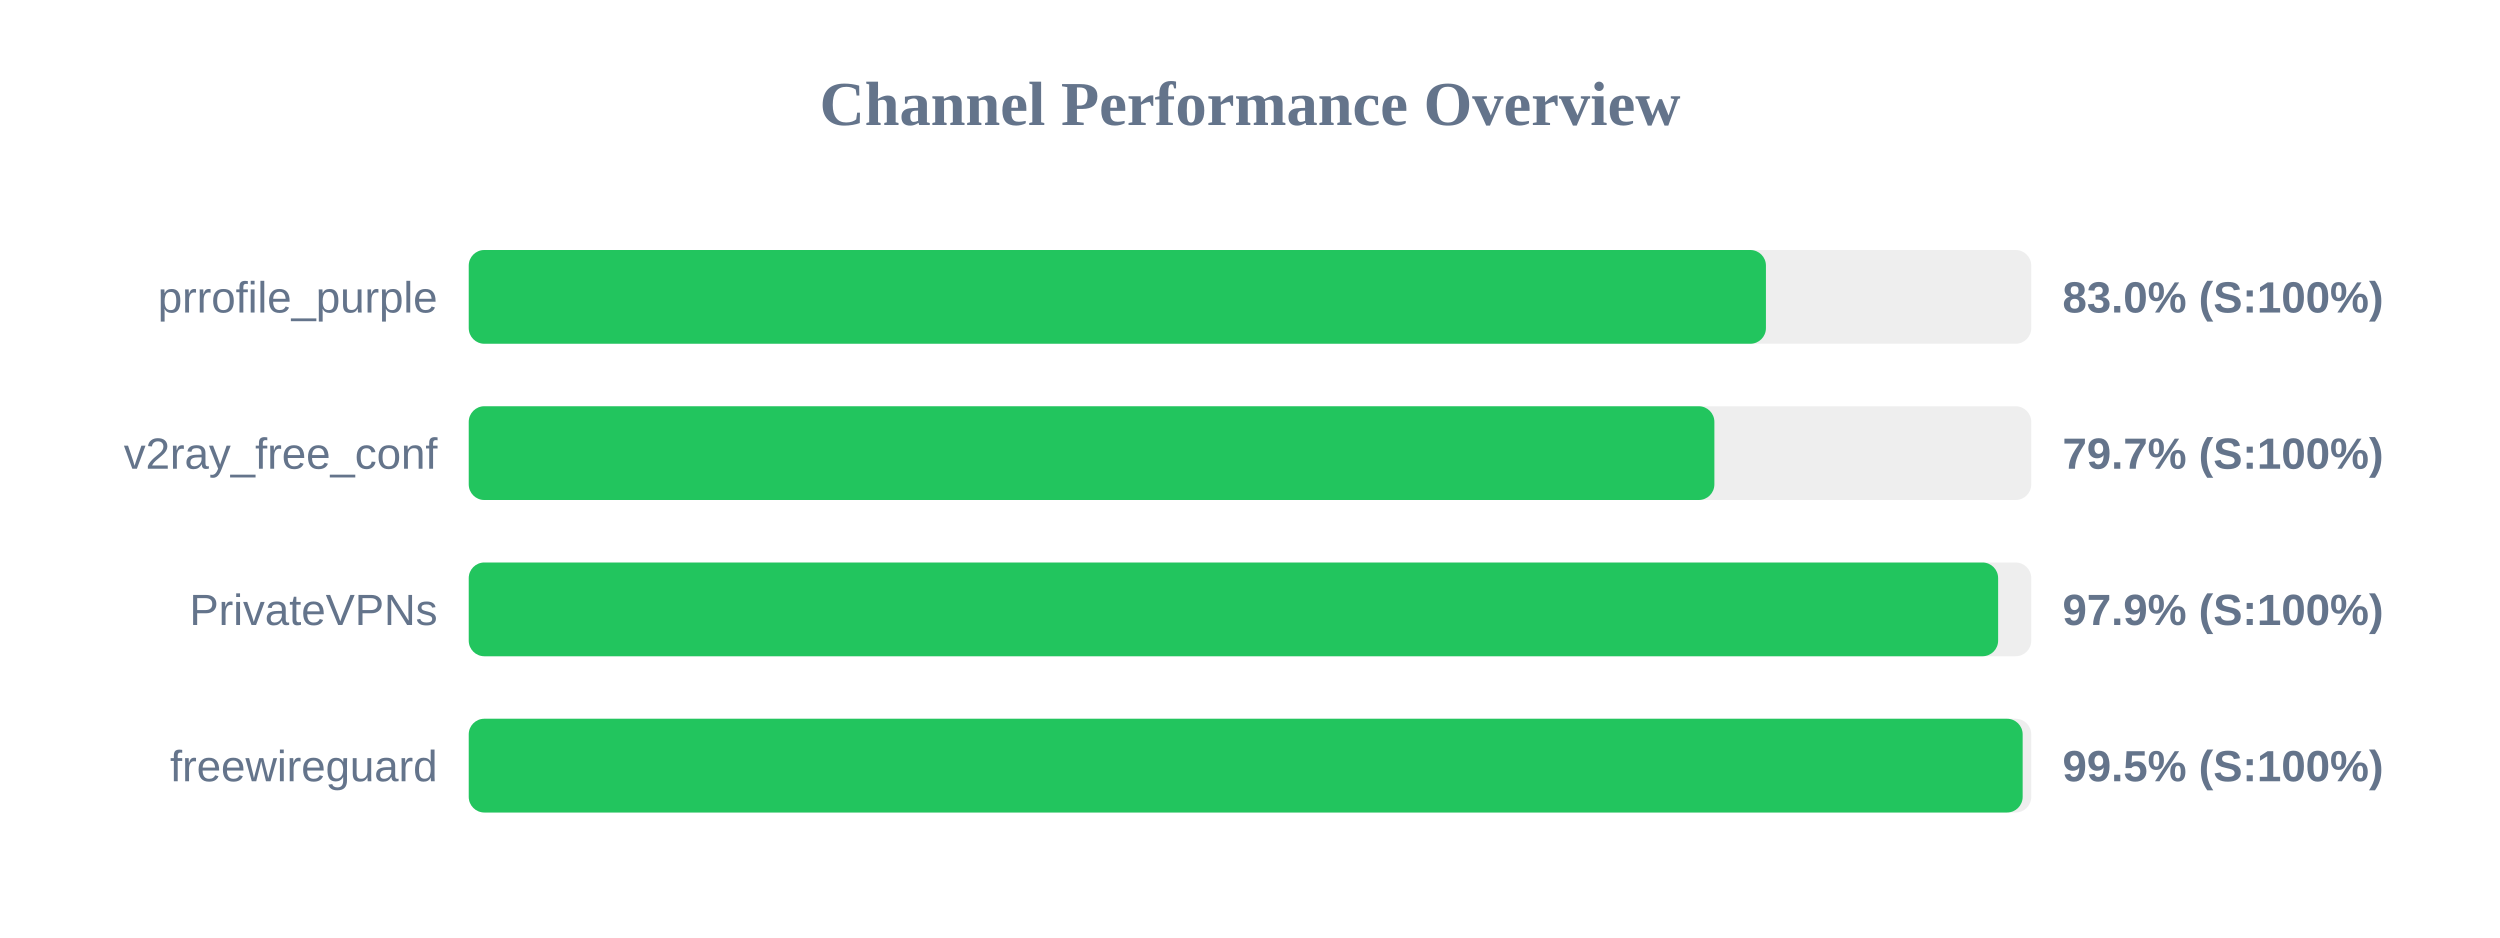
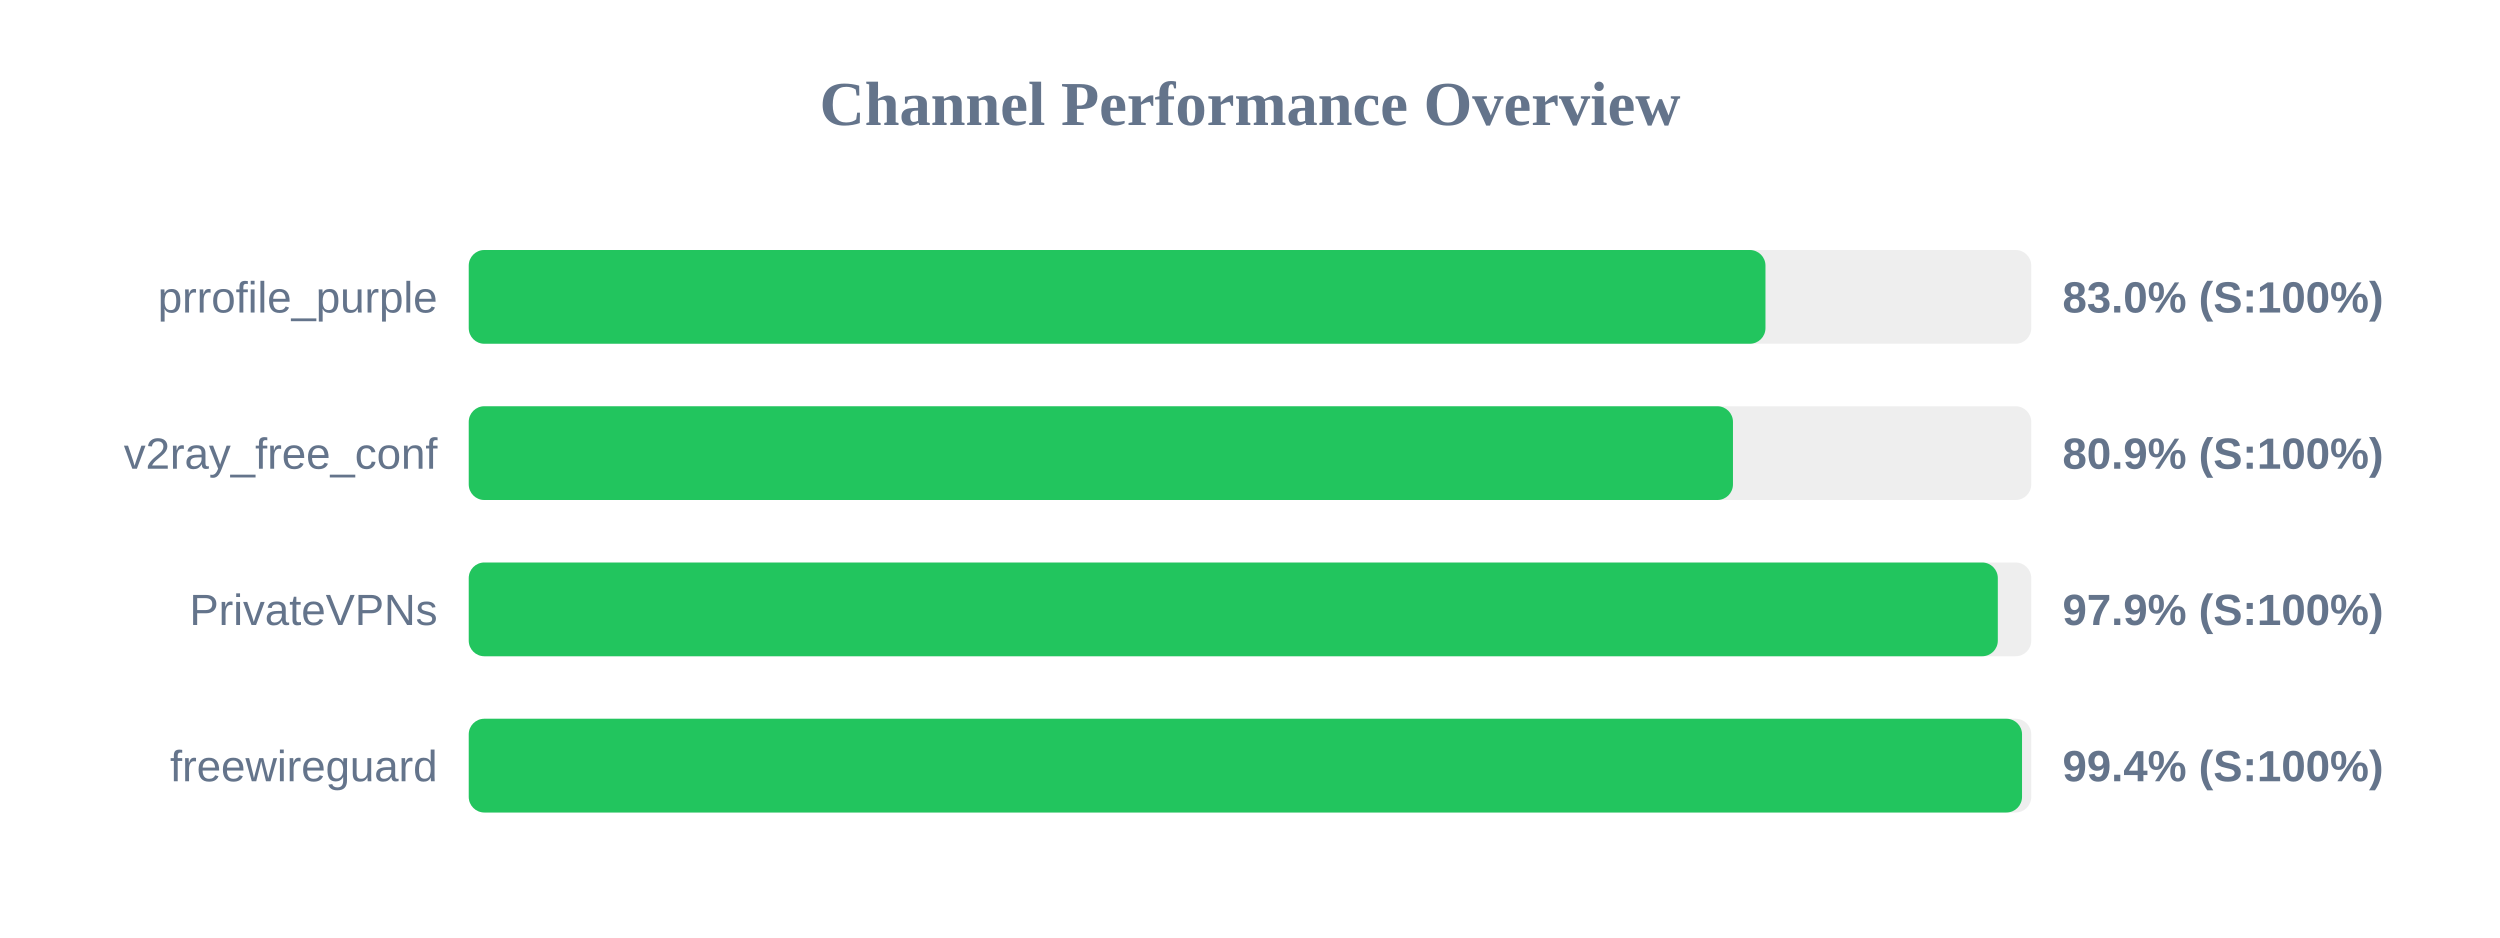
<svg xmlns="http://www.w3.org/2000/svg" width="800" height="300" version="1.1">
  <style>
        .row { font: 14px Arial; fill: #64748b; }
        .score { font: bold 14px Arial; fill: #64748b; }
    </style>
  <text x="400" y="40" text-anchor="middle" font-size="20px" font-weight="bold" fill="#64748b">Channel Performance Overview</text>
  <rect x="150" y="80" width="500" height="30" fill="#eee" rx="5" />
-   <rect x="150" y="80" width="415.1" height="30" fill="#22c55e" rx="5" />
+   <rect x="150" y="80" width="414.95" height="30" fill="#22c55e" rx="5" />
  <text x="140" y="100" text-anchor="end" class="row">prrofile_purple</text>
  <text x="660" y="100" text-anchor="start" class="score">83.0% (S:100%)</text>
  <rect x="150" y="130" width="500" height="30" fill="#eee" rx="5" />
-   <rect x="150" y="130" width="398.6" height="30" fill="#22c55e" rx="5" />
+   <rect x="150" y="130" width="404.55" height="30" fill="#22c55e" rx="5" />
  <text x="140" y="150" text-anchor="end" class="row">v2ray_free_conf</text>
-   <text x="660" y="150" text-anchor="start" class="score">79.7% (S:100%)</text>
+   <text x="660" y="150" text-anchor="start" class="score">80.9% (S:100%)</text>
  <rect x="150" y="180" width="500" height="30" fill="#eee" rx="5" />
-   <rect x="150" y="180" width="489.4" height="30" fill="#22c55e" rx="5" />
+   <rect x="150" y="180" width="489.3" height="30" fill="#22c55e" rx="5" />
  <text x="140" y="200" text-anchor="end" class="row">PrivateVPNs</text>
  <text x="660" y="200" text-anchor="start" class="score">97.9% (S:100%)</text>
  <rect x="150" y="230" width="500" height="30" fill="#eee" rx="5" />
-   <rect x="150" y="230" width="497.25" height="30" fill="#22c55e" rx="5" />
+   <rect x="150" y="230" width="497.05" height="30" fill="#22c55e" rx="5" />
  <text x="140" y="250" text-anchor="end" class="row">freewireguard</text>
-   <text x="660" y="250" text-anchor="start" class="score">99.5% (S:100%)</text>
+   <text x="660" y="250" text-anchor="start" class="score">99.4% (S:100%)</text>
</svg>
